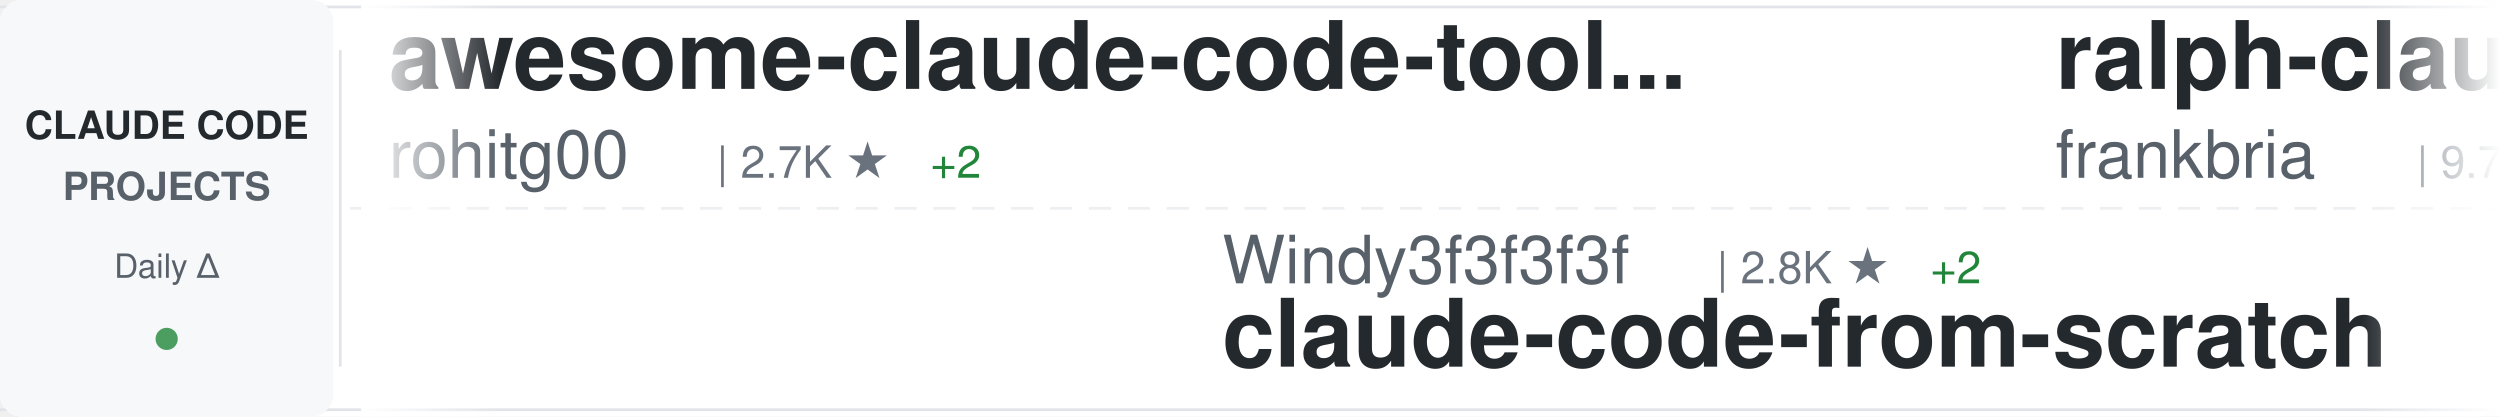
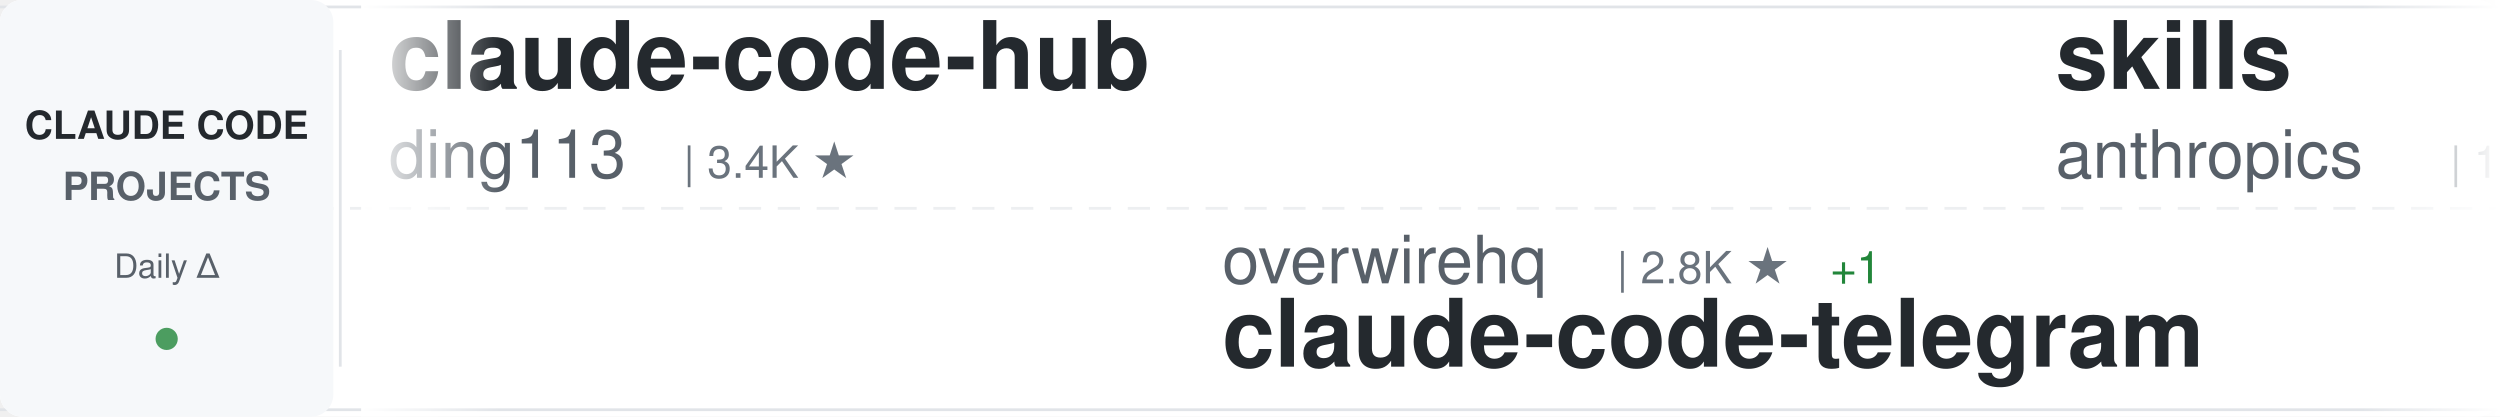
<svg xmlns="http://www.w3.org/2000/svg" width="900" height="150">
  <defs>
    <linearGradient id="awesomeLeftFade" x1="0%" y1="0%" x2="100%" y2="0%">
      <stop offset="0%" style="stop-color:#ffffff;stop-opacity:1" />
      <stop offset="100%" style="stop-color:#ffffff;stop-opacity:0" />
    </linearGradient>
    <linearGradient id="awesomeRightFade" x1="0%" y1="0%" x2="100%" y2="0%">
      <stop offset="0%" style="stop-color:#ffffff;stop-opacity:0" />
      <stop offset="100%" style="stop-color:#ffffff;stop-opacity:1" />
    </linearGradient>
  </defs>
  <rect width="900" height="150" fill="#ffffff" rx="8" />
  <rect x="0" y="2" width="900" height="1" fill="#e1e4e8" />
  <rect x="0" y="147" width="900" height="1" fill="#e1e4e8" />
  <line x1="0" y1="75" x2="900" y2="75" stroke="#e1e4e8" stroke-width="1" stroke-dasharray="8 6" opacity="0.6" />
  <rect x="0" y="0" width="120" height="150" fill="#f6f8fa" rx="8" />
  <text x="60" y="50" font-family="-apple-system, BlinkMacSystemFont, 'Segoe UI', Helvetica, Arial, sans-serif" font-size="14" font-weight="600" fill="#24292e" text-anchor="middle">CLAUDE CODE</text>
  <text x="60" y="72" font-family="-apple-system, BlinkMacSystemFont, 'Segoe UI', Helvetica, Arial, sans-serif" font-size="14" font-weight="600" fill="#586069" text-anchor="middle">PROJECTS</text>
  <text x="60" y="100" font-family="-apple-system, BlinkMacSystemFont, 'Segoe UI', Helvetica, Arial, sans-serif" font-size="12" font-weight="500" fill="#586069" text-anchor="middle">Daily Δ</text>
  <circle cx="60" cy="122" r="4" fill="#22863a" opacity="0.8" />
  <rect x="122" y="18" width="1" height="114" fill="#e1e4e8" />
  <clipPath id="awesomeTickerClip">
    <rect x="130" y="0" width="770" height="150" />
  </clipPath>
  <g clip-path="url(#awesomeTickerClip)">
    <g id="awesomeTickerItems">
      <animateTransform attributeName="transform" attributeType="XML" type="translate" from="0 0" to="-3000 0" dur="54s" repeatCount="indefinite" />
      <g transform="translate(0, 0)">
+         <text x="140" y="32" font-family="-apple-system, BlinkMacSystemFont, 'Segoe UI', Helvetica, Arial, sans-serif" font-size="34" font-weight="600" fill="#24292e">claude-code-hub</text>
+         <text x="140" y="64" font-family="-apple-system, BlinkMacSystemFont, 'Segoe UI', Helvetica, Arial, sans-serif" font-size="24" font-weight="400" fill="#586069">ding113</text>
+         <text x="246" y="64" font-family="-apple-system, BlinkMacSystemFont, 'Segoe UI', Helvetica, Arial, sans-serif" font-size="16" font-weight="500" fill="#6a737d">| 3.4K ★</text>
+       </g>
+       <g transform="translate(300, 0)">
+         <text x="140" y="102" font-family="-apple-system, BlinkMacSystemFont, 'Segoe UI', Helvetica, Arial, sans-serif" font-size="24" font-weight="400" fill="#586069">overwirehq</text>
+         <text x="282" y="102" font-family="-apple-system, BlinkMacSystemFont, 'Segoe UI', Helvetica, Arial, sans-serif" font-size="16" font-weight="500" fill="#6a737d">| 2.8K ★</text>
+         <text x="359" y="102" font-family="-apple-system, BlinkMacSystemFont, 'Segoe UI', Helvetica, Arial, sans-serif" font-size="16" font-weight="500" fill="#22863a"> +1</text>
+         <text x="140" y="132" font-family="-apple-system, BlinkMacSystemFont, 'Segoe UI', Helvetica, Arial, sans-serif" font-size="34" font-weight="600" fill="#24292e">claude-code-telegram</text>
+       </g>
+       <g transform="translate(600, 0)">
+         <text x="140" y="32" font-family="-apple-system, BlinkMacSystemFont, 'Segoe UI', Helvetica, Arial, sans-serif" font-size="34" font-weight="600" fill="#24292e">skills</text>
+         <text x="140" y="64" font-family="-apple-system, BlinkMacSystemFont, 'Segoe UI', Helvetica, Arial, sans-serif" font-size="24" font-weight="400" fill="#586069">anthropics</text>
+         <text x="282" y="64" font-family="-apple-system, BlinkMacSystemFont, 'Segoe UI', Helvetica, Arial, sans-serif" font-size="16" font-weight="500" fill="#6a737d">| 180.9K ★</text>
+         <text x="377" y="64" font-family="-apple-system, BlinkMacSystemFont, 'Segoe UI', Helvetica, Arial, sans-serif" font-size="16" font-weight="500" fill="#22863a"> +180.9K</text>
+       </g>
+       <g transform="translate(900, 0)">
+         <text x="140" y="102" font-family="-apple-system, BlinkMacSystemFont, 'Segoe UI', Helvetica, Arial, sans-serif" font-size="24" font-weight="400" fill="#586069">pedrohcgs</text>
+         <text x="270" y="102" font-family="-apple-system, BlinkMacSystemFont, 'Segoe UI', Helvetica, Arial, sans-serif" font-size="16" font-weight="500" fill="#6a737d">| 1.7K ★</text>
+         <text x="140" y="132" font-family="-apple-system, BlinkMacSystemFont, 'Segoe UI', Helvetica, Arial, sans-serif" font-size="34" font-weight="600" fill="#24292e">claude-code-my-workflow</text>
+       </g>
+       <g transform="translate(1200, 0)">
+         <text x="140" y="32" font-family="-apple-system, BlinkMacSystemFont, 'Segoe UI', Helvetica, Arial, sans-serif" font-size="34" font-weight="600" fill="#24292e">claude-code-harness</text>
+         <text x="140" y="64" font-family="-apple-system, BlinkMacSystemFont, 'Segoe UI', Helvetica, Arial, sans-serif" font-size="24" font-weight="400" fill="#586069">Chachamaru127</text>
+         <text x="318" y="64" font-family="-apple-system, BlinkMacSystemFont, 'Segoe UI', Helvetica, Arial, sans-serif" font-size="16" font-weight="500" fill="#6a737d">| 3.2K ★</text>
+       </g>
+       <g transform="translate(1500, 0)">
+         <text x="140" y="102" font-family="-apple-system, BlinkMacSystemFont, 'Segoe UI', Helvetica, Arial, sans-serif" font-size="24" font-weight="400" fill="#586069">asgeirtj</text>
+         <text x="258" y="102" font-family="-apple-system, BlinkMacSystemFont, 'Segoe UI', Helvetica, Arial, sans-serif" font-size="16" font-weight="500" fill="#6a737d">| 69.6K ★</text>
+         <text x="344" y="102" font-family="-apple-system, BlinkMacSystemFont, 'Segoe UI', Helvetica, Arial, sans-serif" font-size="16" font-weight="500" fill="#22863a"> +39</text>
+         <text x="140" y="132" font-family="-apple-system, BlinkMacSystemFont, 'Segoe UI', Helvetica, Arial, sans-serif" font-size="34" font-weight="600" fill="#24292e">system_prompts_leaks</text>
+       </g>
+       <g transform="translate(1800, 0)">
+         <text x="140" y="32" font-family="-apple-system, BlinkMacSystemFont, 'Segoe UI', Helvetica, Arial, sans-serif" font-size="34" font-weight="600" fill="#24292e">awesome-claude-code-suba...</text>
+         <text x="140" y="64" font-family="-apple-system, BlinkMacSystemFont, 'Segoe UI', Helvetica, Arial, sans-serif" font-size="24" font-weight="400" fill="#586069">VoltAgent</text>
+         <text x="270" y="64" font-family="-apple-system, BlinkMacSystemFont, 'Segoe UI', Helvetica, Arial, sans-serif" font-size="16" font-weight="500" fill="#6a737d">| 25.7K ★</text>
+         <text x="356" y="64" font-family="-apple-system, BlinkMacSystemFont, 'Segoe UI', Helvetica, Arial, sans-serif" font-size="16" font-weight="500" fill="#22863a"> +13</text>
+       </g>
+       <g transform="translate(2100, 0)">
+         <text x="140" y="102" font-family="-apple-system, BlinkMacSystemFont, 'Segoe UI', Helvetica, Arial, sans-serif" font-size="24" font-weight="400" fill="#586069">zebbern</text>
+         <text x="246" y="102" font-family="-apple-system, BlinkMacSystemFont, 'Segoe UI', Helvetica, Arial, sans-serif" font-size="16" font-weight="500" fill="#6a737d">| 4.7K ★</text>
+         <text x="140" y="132" font-family="-apple-system, BlinkMacSystemFont, 'Segoe UI', Helvetica, Arial, sans-serif" font-size="34" font-weight="600" fill="#24292e">claude-code-guide</text>
+       </g>
+       <g transform="translate(2400, 0)">
        <text x="140" y="32" font-family="-apple-system, BlinkMacSystemFont, 'Segoe UI', Helvetica, Arial, sans-serif" font-size="34" font-weight="600" fill="#24292e">awesome-claude-code-tool...</text>
        <text x="140" y="64" font-family="-apple-system, BlinkMacSystemFont, 'Segoe UI', Helvetica, Arial, sans-serif" font-size="24" font-weight="400" fill="#586069">rohitg00</text>
        <text x="258" y="64" font-family="-apple-system, BlinkMacSystemFont, 'Segoe UI', Helvetica, Arial, sans-serif" font-size="16" font-weight="500" fill="#6a737d">| 2.7K ★</text>
-         <text x="335" y="64" font-family="-apple-system, BlinkMacSystemFont, 'Segoe UI', Helvetica, Arial, sans-serif" font-size="16" font-weight="500" fill="#22863a"> +2</text>
-       </g>
-       <g transform="translate(300, 0)">
-         <text x="140" y="102" font-family="-apple-system, BlinkMacSystemFont, 'Segoe UI', Helvetica, Arial, sans-serif" font-size="24" font-weight="400" fill="#586069">Windy3f3f3f3f</text>
-         <text x="318" y="102" font-family="-apple-system, BlinkMacSystemFont, 'Segoe UI', Helvetica, Arial, sans-serif" font-size="16" font-weight="500" fill="#6a737d">| 2.8K ★</text>
-         <text x="395" y="102" font-family="-apple-system, BlinkMacSystemFont, 'Segoe UI', Helvetica, Arial, sans-serif" font-size="16" font-weight="500" fill="#22863a"> +2</text>
-         <text x="140" y="132" font-family="-apple-system, BlinkMacSystemFont, 'Segoe UI', Helvetica, Arial, sans-serif" font-size="34" font-weight="600" fill="#24292e">claude-code-from-scratch</text>
-       </g>
-       <g transform="translate(600, 0)">
-         <text x="140" y="32" font-family="-apple-system, BlinkMacSystemFont, 'Segoe UI', Helvetica, Arial, sans-serif" font-size="34" font-weight="600" fill="#24292e">ralph-claude-code</text>
-         <text x="140" y="64" font-family="-apple-system, BlinkMacSystemFont, 'Segoe UI', Helvetica, Arial, sans-serif" font-size="24" font-weight="400" fill="#586069">frankbria</text>
-         <text x="270" y="64" font-family="-apple-system, BlinkMacSystemFont, 'Segoe UI', Helvetica, Arial, sans-serif" font-size="16" font-weight="500" fill="#6a737d">| 9.7K ★</text>
-         <text x="347" y="64" font-family="-apple-system, BlinkMacSystemFont, 'Segoe UI', Helvetica, Arial, sans-serif" font-size="16" font-weight="500" fill="#22863a"> +1</text>
-       </g>
-       <g transform="translate(900, 0)">
-         <text x="140" y="102" font-family="-apple-system, BlinkMacSystemFont, 'Segoe UI', Helvetica, Arial, sans-serif" font-size="24" font-weight="400" fill="#586069">diet103</text>
-         <text x="246" y="102" font-family="-apple-system, BlinkMacSystemFont, 'Segoe UI', Helvetica, Arial, sans-serif" font-size="16" font-weight="500" fill="#6a737d">| 10.0K ★</text>
-         <text x="140" y="132" font-family="-apple-system, BlinkMacSystemFont, 'Segoe UI', Helvetica, Arial, sans-serif" font-size="34" font-weight="600" fill="#24292e">claude-code-infrastructu...</text>
-       </g>
-       <g transform="translate(1200, 0)">
-         <text x="140" y="32" font-family="-apple-system, BlinkMacSystemFont, 'Segoe UI', Helvetica, Arial, sans-serif" font-size="34" font-weight="600" fill="#24292e">system_prompts_leaks</text>
-         <text x="140" y="64" font-family="-apple-system, BlinkMacSystemFont, 'Segoe UI', Helvetica, Arial, sans-serif" font-size="24" font-weight="400" fill="#586069">asgeirtj</text>
-         <text x="258" y="64" font-family="-apple-system, BlinkMacSystemFont, 'Segoe UI', Helvetica, Arial, sans-serif" font-size="16" font-weight="500" fill="#6a737d">| 69.5K ★</text>
-         <text x="344" y="64" font-family="-apple-system, BlinkMacSystemFont, 'Segoe UI', Helvetica, Arial, sans-serif" font-size="16" font-weight="500" fill="#22863a"> +33</text>
-       </g>
-       <g transform="translate(1500, 0)">
-         <text x="140" y="102" font-family="-apple-system, BlinkMacSystemFont, 'Segoe UI', Helvetica, Arial, sans-serif" font-size="24" font-weight="400" fill="#586069">oboard</text>
-         <text x="234" y="102" font-family="-apple-system, BlinkMacSystemFont, 'Segoe UI', Helvetica, Arial, sans-serif" font-size="16" font-weight="500" fill="#6a737d">| 3.3K ★</text>
-         <text x="140" y="132" font-family="-apple-system, BlinkMacSystemFont, 'Segoe UI', Helvetica, Arial, sans-serif" font-size="34" font-weight="600" fill="#24292e">claude-code-rev</text>
-       </g>
-       <g transform="translate(1800, 0)">
-         <text x="140" y="32" font-family="-apple-system, BlinkMacSystemFont, 'Segoe UI', Helvetica, Arial, sans-serif" font-size="34" font-weight="600" fill="#24292e">claude-code-hooks-master...</text>
-         <text x="140" y="64" font-family="-apple-system, BlinkMacSystemFont, 'Segoe UI', Helvetica, Arial, sans-serif" font-size="24" font-weight="400" fill="#586069">disler</text>
-         <text x="234" y="64" font-family="-apple-system, BlinkMacSystemFont, 'Segoe UI', Helvetica, Arial, sans-serif" font-size="16" font-weight="500" fill="#6a737d">| 3.9K ★</text>
-       </g>
-       <g transform="translate(2100, 0)">
-         <text x="140" y="102" font-family="-apple-system, BlinkMacSystemFont, 'Segoe UI', Helvetica, Arial, sans-serif" font-size="24" font-weight="400" fill="#586069">SeemSeam</text>
-         <text x="258" y="102" font-family="-apple-system, BlinkMacSystemFont, 'Segoe UI', Helvetica, Arial, sans-serif" font-size="16" font-weight="500" fill="#6a737d">| 3.6K ★</text>
-         <text x="335" y="102" font-family="-apple-system, BlinkMacSystemFont, 'Segoe UI', Helvetica, Arial, sans-serif" font-size="16" font-weight="500" fill="#22863a"> +3</text>
-         <text x="140" y="132" font-family="-apple-system, BlinkMacSystemFont, 'Segoe UI', Helvetica, Arial, sans-serif" font-size="34" font-weight="600" fill="#24292e">claude_codex_bridge</text>
-       </g>
-       <g transform="translate(2400, 0)">
-         <text x="140" y="32" font-family="-apple-system, BlinkMacSystemFont, 'Segoe UI', Helvetica, Arial, sans-serif" font-size="34" font-weight="600" fill="#24292e">claude-code-from-source</text>
-         <text x="140" y="64" font-family="-apple-system, BlinkMacSystemFont, 'Segoe UI', Helvetica, Arial, sans-serif" font-size="24" font-weight="400" fill="#586069">alejandrobalderas</text>
-         <text x="366" y="64" font-family="-apple-system, BlinkMacSystemFont, 'Segoe UI', Helvetica, Arial, sans-serif" font-size="16" font-weight="500" fill="#6a737d">| 3.0K ★</text>
+         <text x="335" y="64" font-family="-apple-system, BlinkMacSystemFont, 'Segoe UI', Helvetica, Arial, sans-serif" font-size="16" font-weight="500" fill="#22863a"> +3</text>
      </g>
      <g transform="translate(2700, 0)">
-         <text x="140" y="102" font-family="-apple-system, BlinkMacSystemFont, 'Segoe UI', Helvetica, Arial, sans-serif" font-size="24" font-weight="400" fill="#586069">ChrisWiles</text>
-         <text x="282" y="102" font-family="-apple-system, BlinkMacSystemFont, 'Segoe UI', Helvetica, Arial, sans-serif" font-size="16" font-weight="500" fill="#6a737d">| 6.1K ★</text>
-         <text x="140" y="132" font-family="-apple-system, BlinkMacSystemFont, 'Segoe UI', Helvetica, Arial, sans-serif" font-size="34" font-weight="600" fill="#24292e">claude-code-showcase</text>
+         <text x="140" y="102" font-family="-apple-system, BlinkMacSystemFont, 'Segoe UI', Helvetica, Arial, sans-serif" font-size="24" font-weight="400" fill="#586069">Pimzino</text>
+         <text x="246" y="102" font-family="-apple-system, BlinkMacSystemFont, 'Segoe UI', Helvetica, Arial, sans-serif" font-size="16" font-weight="500" fill="#6a737d">| 3.9K ★</text>
+         <text x="323" y="102" font-family="-apple-system, BlinkMacSystemFont, 'Segoe UI', Helvetica, Arial, sans-serif" font-size="16" font-weight="500" fill="#cb2431"> -1</text>
+         <text x="140" y="132" font-family="-apple-system, BlinkMacSystemFont, 'Segoe UI', Helvetica, Arial, sans-serif" font-size="34" font-weight="600" fill="#24292e">claude-code-spec-workflo...</text>
      </g>
      <g transform="translate(3000, 0)">
-         <text x="140" y="32" font-family="-apple-system, BlinkMacSystemFont, 'Segoe UI', Helvetica, Arial, sans-serif" font-size="34" font-weight="600" fill="#24292e">awesome-claude-code-tool...</text>
-         <text x="140" y="64" font-family="-apple-system, BlinkMacSystemFont, 'Segoe UI', Helvetica, Arial, sans-serif" font-size="24" font-weight="400" fill="#586069">rohitg00</text>
-         <text x="258" y="64" font-family="-apple-system, BlinkMacSystemFont, 'Segoe UI', Helvetica, Arial, sans-serif" font-size="16" font-weight="500" fill="#6a737d">| 2.7K ★</text>
-         <text x="335" y="64" font-family="-apple-system, BlinkMacSystemFont, 'Segoe UI', Helvetica, Arial, sans-serif" font-size="16" font-weight="500" fill="#22863a"> +2</text>
+         <text x="140" y="32" font-family="-apple-system, BlinkMacSystemFont, 'Segoe UI', Helvetica, Arial, sans-serif" font-size="34" font-weight="600" fill="#24292e">claude-code-hub</text>
+         <text x="140" y="64" font-family="-apple-system, BlinkMacSystemFont, 'Segoe UI', Helvetica, Arial, sans-serif" font-size="24" font-weight="400" fill="#586069">ding113</text>
+         <text x="246" y="64" font-family="-apple-system, BlinkMacSystemFont, 'Segoe UI', Helvetica, Arial, sans-serif" font-size="16" font-weight="500" fill="#6a737d">| 3.4K ★</text>
      </g>
      <g transform="translate(3300, 0)">
-         <text x="140" y="102" font-family="-apple-system, BlinkMacSystemFont, 'Segoe UI', Helvetica, Arial, sans-serif" font-size="24" font-weight="400" fill="#586069">Windy3f3f3f3f</text>
-         <text x="318" y="102" font-family="-apple-system, BlinkMacSystemFont, 'Segoe UI', Helvetica, Arial, sans-serif" font-size="16" font-weight="500" fill="#6a737d">| 2.8K ★</text>
-         <text x="395" y="102" font-family="-apple-system, BlinkMacSystemFont, 'Segoe UI', Helvetica, Arial, sans-serif" font-size="16" font-weight="500" fill="#22863a"> +2</text>
-         <text x="140" y="132" font-family="-apple-system, BlinkMacSystemFont, 'Segoe UI', Helvetica, Arial, sans-serif" font-size="34" font-weight="600" fill="#24292e">claude-code-from-scratch</text>
+         <text x="140" y="102" font-family="-apple-system, BlinkMacSystemFont, 'Segoe UI', Helvetica, Arial, sans-serif" font-size="24" font-weight="400" fill="#586069">overwirehq</text>
+         <text x="282" y="102" font-family="-apple-system, BlinkMacSystemFont, 'Segoe UI', Helvetica, Arial, sans-serif" font-size="16" font-weight="500" fill="#6a737d">| 2.8K ★</text>
+         <text x="359" y="102" font-family="-apple-system, BlinkMacSystemFont, 'Segoe UI', Helvetica, Arial, sans-serif" font-size="16" font-weight="500" fill="#22863a"> +1</text>
+         <text x="140" y="132" font-family="-apple-system, BlinkMacSystemFont, 'Segoe UI', Helvetica, Arial, sans-serif" font-size="34" font-weight="600" fill="#24292e">claude-code-telegram</text>
      </g>
      <g transform="translate(3600, 0)">
-         <text x="140" y="32" font-family="-apple-system, BlinkMacSystemFont, 'Segoe UI', Helvetica, Arial, sans-serif" font-size="34" font-weight="600" fill="#24292e">ralph-claude-code</text>
-         <text x="140" y="64" font-family="-apple-system, BlinkMacSystemFont, 'Segoe UI', Helvetica, Arial, sans-serif" font-size="24" font-weight="400" fill="#586069">frankbria</text>
-         <text x="270" y="64" font-family="-apple-system, BlinkMacSystemFont, 'Segoe UI', Helvetica, Arial, sans-serif" font-size="16" font-weight="500" fill="#6a737d">| 9.7K ★</text>
-         <text x="347" y="64" font-family="-apple-system, BlinkMacSystemFont, 'Segoe UI', Helvetica, Arial, sans-serif" font-size="16" font-weight="500" fill="#22863a"> +1</text>
+         <text x="140" y="32" font-family="-apple-system, BlinkMacSystemFont, 'Segoe UI', Helvetica, Arial, sans-serif" font-size="34" font-weight="600" fill="#24292e">skills</text>
+         <text x="140" y="64" font-family="-apple-system, BlinkMacSystemFont, 'Segoe UI', Helvetica, Arial, sans-serif" font-size="24" font-weight="400" fill="#586069">anthropics</text>
+         <text x="282" y="64" font-family="-apple-system, BlinkMacSystemFont, 'Segoe UI', Helvetica, Arial, sans-serif" font-size="16" font-weight="500" fill="#6a737d">| 180.9K ★</text>
+         <text x="377" y="64" font-family="-apple-system, BlinkMacSystemFont, 'Segoe UI', Helvetica, Arial, sans-serif" font-size="16" font-weight="500" fill="#22863a"> +180.9K</text>
      </g>
      <g transform="translate(3900, 0)">
-         <text x="140" y="102" font-family="-apple-system, BlinkMacSystemFont, 'Segoe UI', Helvetica, Arial, sans-serif" font-size="24" font-weight="400" fill="#586069">diet103</text>
-         <text x="246" y="102" font-family="-apple-system, BlinkMacSystemFont, 'Segoe UI', Helvetica, Arial, sans-serif" font-size="16" font-weight="500" fill="#6a737d">| 10.0K ★</text>
-         <text x="140" y="132" font-family="-apple-system, BlinkMacSystemFont, 'Segoe UI', Helvetica, Arial, sans-serif" font-size="34" font-weight="600" fill="#24292e">claude-code-infrastructu...</text>
+         <text x="140" y="102" font-family="-apple-system, BlinkMacSystemFont, 'Segoe UI', Helvetica, Arial, sans-serif" font-size="24" font-weight="400" fill="#586069">pedrohcgs</text>
+         <text x="270" y="102" font-family="-apple-system, BlinkMacSystemFont, 'Segoe UI', Helvetica, Arial, sans-serif" font-size="16" font-weight="500" fill="#6a737d">| 1.7K ★</text>
+         <text x="140" y="132" font-family="-apple-system, BlinkMacSystemFont, 'Segoe UI', Helvetica, Arial, sans-serif" font-size="34" font-weight="600" fill="#24292e">claude-code-my-workflow</text>
      </g>
    </g>
  </g>
  <rect x="130" y="0" width="50" height="150" fill="url(#awesomeLeftFade)" />
  <rect x="850" y="0" width="50" height="150" fill="url(#awesomeRightFade)" />
</svg>
